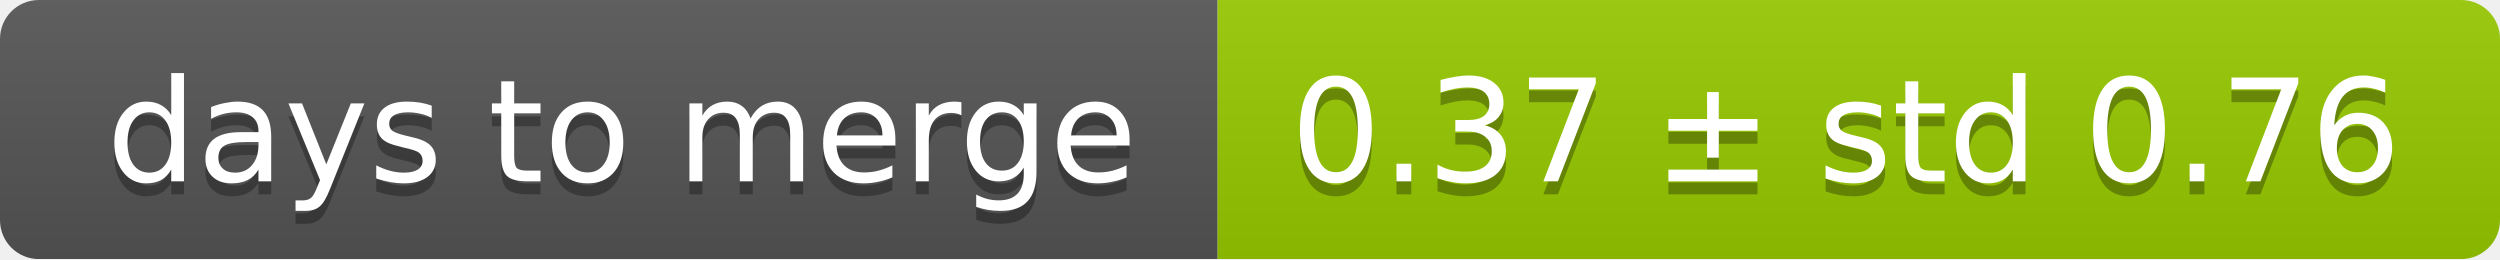
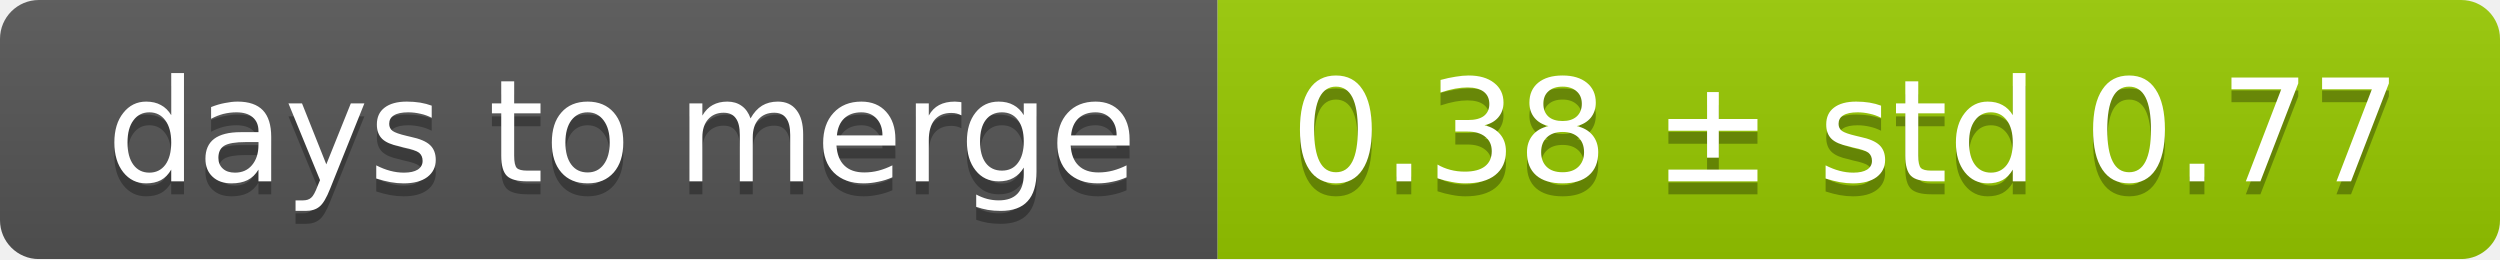
<svg xmlns="http://www.w3.org/2000/svg" width="193" height="20">
  <linearGradient id="smooth" x2="0" y2="100%">
    <stop offset="0" stop-color="#bbb" stop-opacity=".1" />
    <stop offset="1" stop-opacity=".1" />
  </linearGradient>
  <mask id="round">
    <rect width="193" height="20" rx="3" fill="#fff" />
  </mask>
  <g mask="url(#round)">
    <rect width="94" height="20" fill="#555" />
    <rect x="94" width="99" height="20" fill="#97ca00" />
    <rect width="193" height="20" fill="url(#smooth)" />
  </g>
  <g fill="#fff" text-anchor="middle" font-family="DejaVu Sans,Verdana,Geneva,sans-serif" font-size="11">
    <text x="48" y="15" fill="#010101" fill-opacity=".3">days to merge</text>
    <text x="48" y="14">days to merge</text>
-     <text x="142.5" y="15" fill="#010101" fill-opacity=".3">0.37 ± std 0.76</text>
-     <text x="142.5" y="14">0.37 ± std 0.76</text>
+     <text x="142.5" y="15" fill="#010101" fill-opacity=".3">0.38 ± std 0.77</text>
+     <text x="142.5" y="14">0.38 ± std 0.77</text>
  </g>
</svg>
